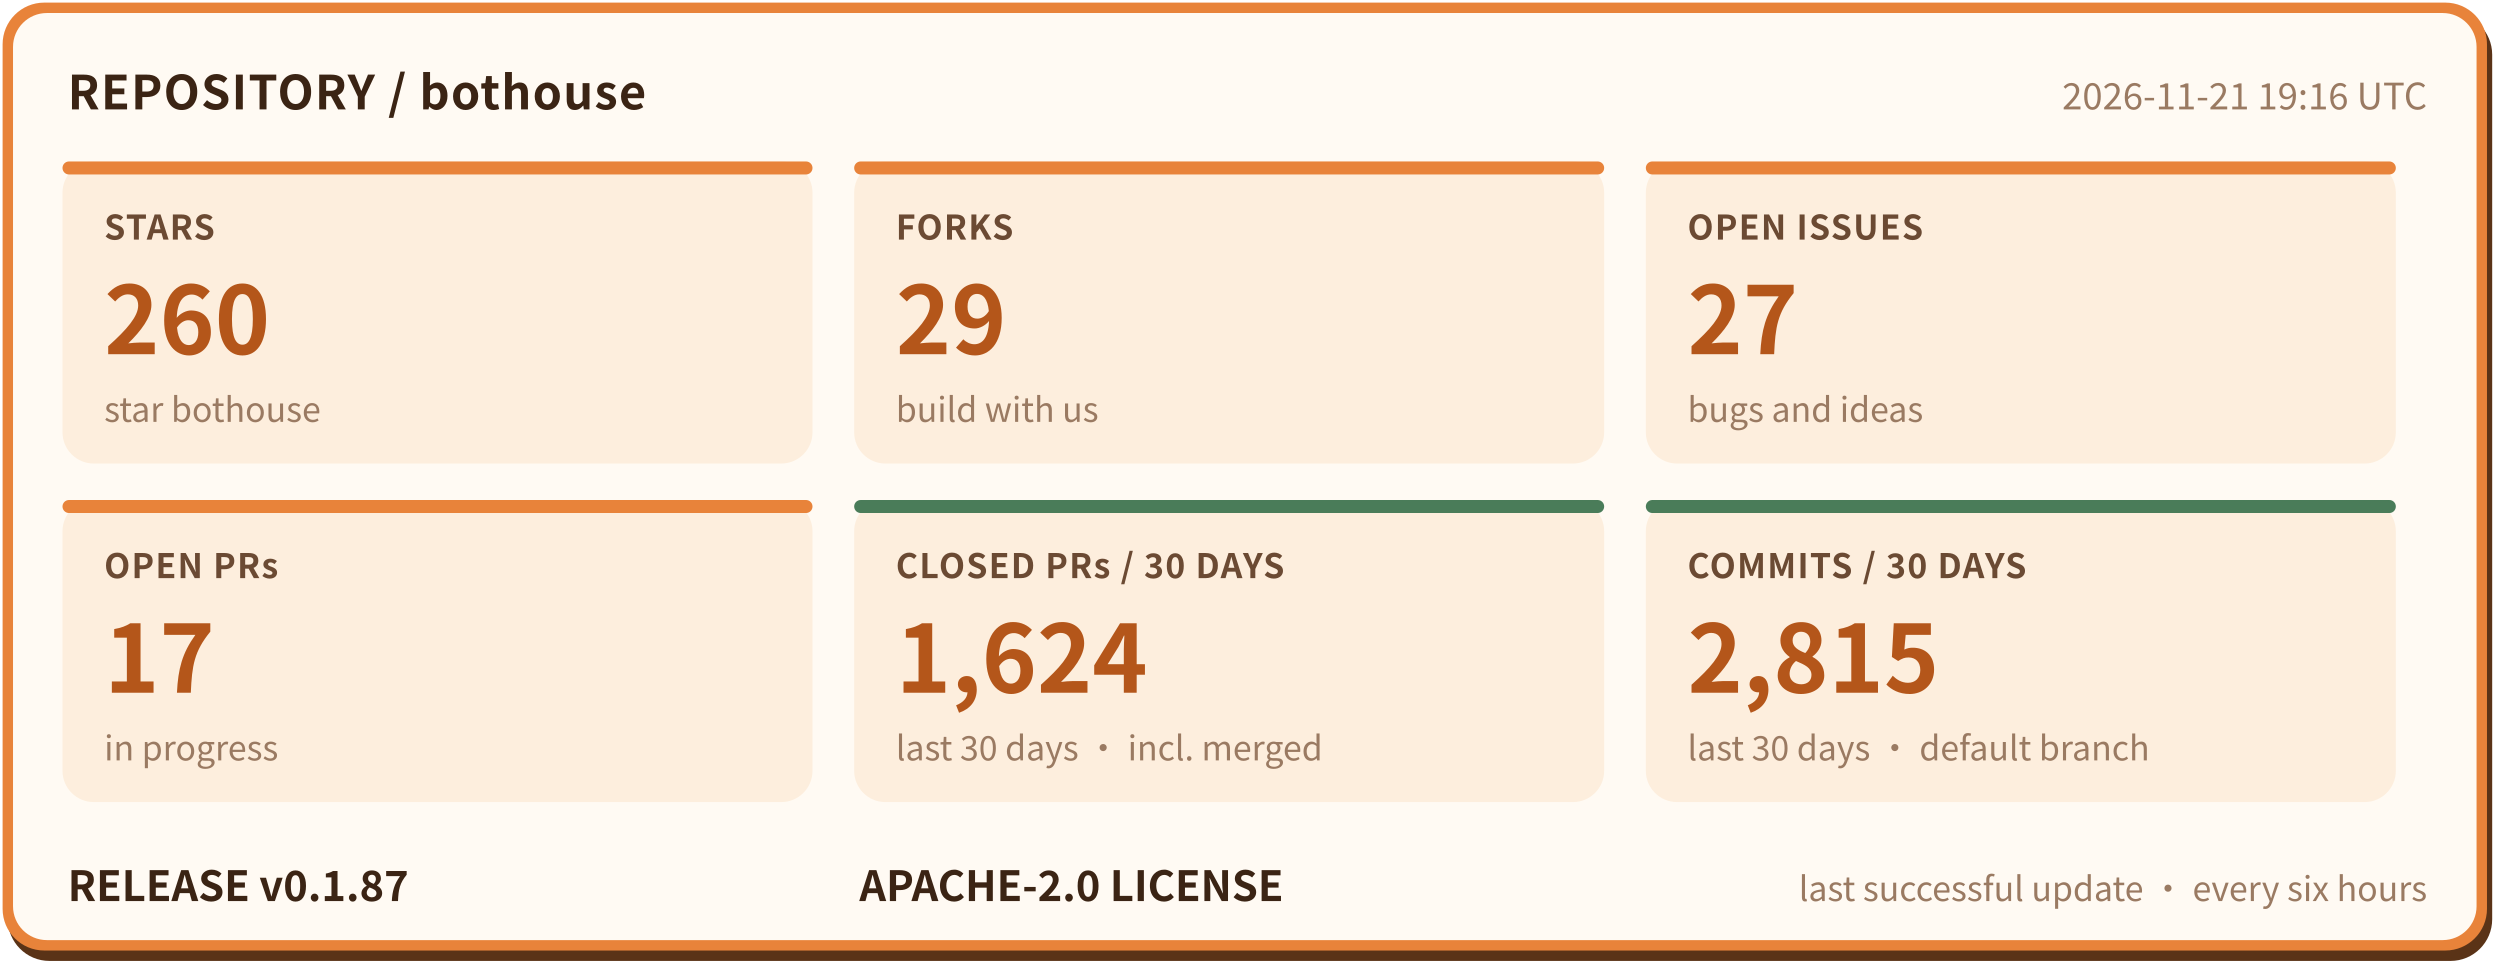
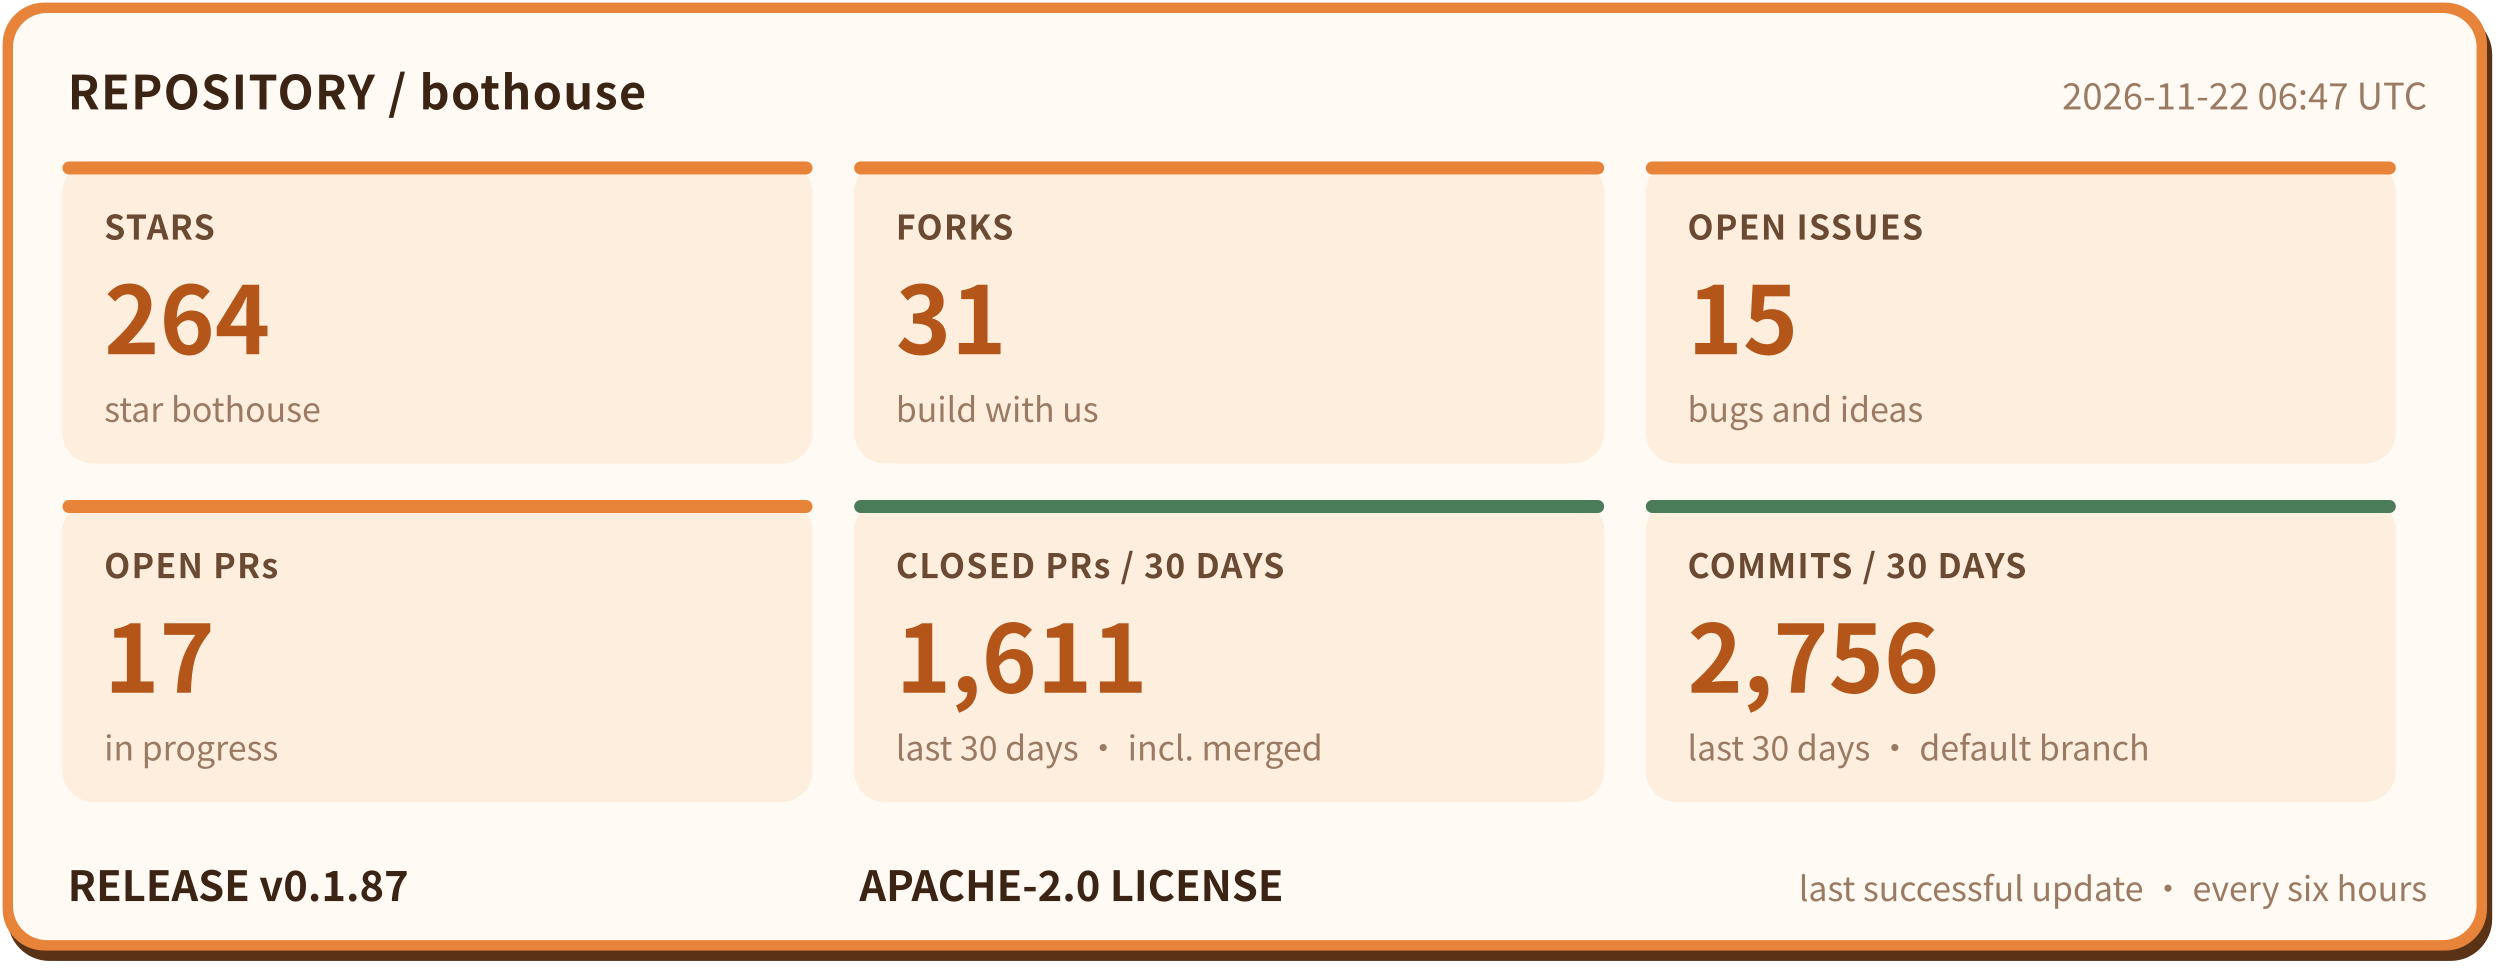
- <svg xmlns="http://www.w3.org/2000/svg" width="960" height="372" viewBox="0 0 960 372" role="img" aria-label="bothouse repository status: STARS 260, FORKS 29, OPEN ISSUES 27, OPEN PRs 17, CLOSED PRs / 30 DAYS 1624, COMMITS / 30 DAYS 2815, RELEASE v0.1.87" font-family="'PingFang SC','Hiragino Sans GB','Microsoft YaHei','Noto Sans CJK SC',-apple-system,'Segoe UI',sans-serif">
+ <svg xmlns="http://www.w3.org/2000/svg" width="960" height="372" viewBox="0 0 960 372" role="img" aria-label="bothouse repository status: STARS 264, FORKS 31, OPEN ISSUES 15, OPEN PRs 17, CLOSED PRs / 30 DAYS 1611, COMMITS / 30 DAYS 2756, RELEASE v0.1.87" font-family="'PingFang SC','Hiragino Sans GB','Microsoft YaHei','Noto Sans CJK SC',-apple-system,'Segoe UI',sans-serif">
  <rect x="3" y="5" width="954" height="364" rx="16" fill="#5a3317" />
  <rect x="1" y="1" width="954" height="364" rx="16" fill="#e8833a" />
  <rect x="5" y="5" width="946" height="356" rx="13" fill="#fffaf3" />
  <text x="26" y="42" font-size="18" font-weight="700" letter-spacing="0.5" fill="#3b2414">REPOSITORY / bothouse</text>
-   <text x="932" y="42" font-size="14" fill="#9a7a62" text-anchor="end">2026-11-21 19:16 UTC</text>
+   <text x="932" y="42" font-size="14" fill="#9a7a62" text-anchor="end">2026-11-22 06:47 UTC</text>
  <rect x="24" y="62" width="288" height="116" rx="12" fill="#fdeedd" />
  <rect x="24" y="62" width="288" height="5" rx="2.5" fill="#e8833a" />
  <text x="40" y="92" font-size="13" font-weight="600" letter-spacing="0.5" fill="#6b4a33">STARS</text>
-   <text x="40" y="136" font-size="36" font-weight="800" fill="#b4561a">260</text>
+   <text x="40" y="136" font-size="36" font-weight="800" fill="#b4561a">264</text>
  <text x="40" y="162" font-size="13" fill="#9a7a62">star bothouse</text>
  <rect x="328" y="62" width="288" height="116" rx="12" fill="#fdeedd" />
  <rect x="328" y="62" width="288" height="5" rx="2.5" fill="#e8833a" />
  <text x="344" y="92" font-size="13" font-weight="600" letter-spacing="0.5" fill="#6b4a33">FORKS</text>
-   <text x="344" y="136" font-size="36" font-weight="800" fill="#b4561a">29</text>
+   <text x="344" y="136" font-size="36" font-weight="800" fill="#b4561a">31</text>
  <text x="344" y="162" font-size="13" fill="#9a7a62">build with us</text>
  <rect x="632" y="62" width="288" height="116" rx="12" fill="#fdeedd" />
  <rect x="632" y="62" width="288" height="5" rx="2.5" fill="#e8833a" />
  <text x="648" y="92" font-size="13" font-weight="600" letter-spacing="0.5" fill="#6b4a33">OPEN ISSUES</text>
-   <text x="648" y="136" font-size="36" font-weight="800" fill="#b4561a">27</text>
+   <text x="648" y="136" font-size="36" font-weight="800" fill="#b4561a">15</text>
  <text x="648" y="162" font-size="13" fill="#9a7a62">bugs and ideas</text>
  <rect x="24" y="192" width="288" height="116" rx="12" fill="#fdeedd" />
  <rect x="24" y="192" width="288" height="5" rx="2.5" fill="#e8833a" />
  <text x="40" y="222" font-size="13" font-weight="600" letter-spacing="0.5" fill="#6b4a33">OPEN PRs</text>
  <text x="40" y="266" font-size="36" font-weight="800" fill="#b4561a">17</text>
  <text x="40" y="292" font-size="13" fill="#9a7a62">in progress</text>
  <rect x="328" y="192" width="288" height="116" rx="12" fill="#fdeedd" />
  <rect x="328" y="192" width="288" height="5" rx="2.5" fill="#4a7c59" />
  <text x="344" y="222" font-size="13" font-weight="600" letter-spacing="0.5" fill="#6b4a33">CLOSED PRs / 30 DAYS</text>
-   <text x="344" y="266" font-size="36" font-weight="800" fill="#b4561a">1,624</text>
+   <text x="344" y="266" font-size="36" font-weight="800" fill="#b4561a">1,611</text>
  <text x="344" y="292" font-size="13" fill="#9a7a62">last 30 days · incl. merged</text>
  <rect x="632" y="192" width="288" height="116" rx="12" fill="#fdeedd" />
  <rect x="632" y="192" width="288" height="5" rx="2.5" fill="#4a7c59" />
  <text x="648" y="222" font-size="13" font-weight="600" letter-spacing="0.5" fill="#6b4a33">COMMITS / 30 DAYS</text>
-   <text x="648" y="266" font-size="36" font-weight="800" fill="#b4561a">2,815</text>
+   <text x="648" y="266" font-size="36" font-weight="800" fill="#b4561a">2,756</text>
  <text x="648" y="292" font-size="13" fill="#9a7a62">last 30 days · default branch</text>
  <text x="26" y="346" font-size="16" font-weight="700" fill="#3b2414">RELEASE v0.1.87</text>
  <text x="330" y="346" font-size="16" font-weight="700" fill="#3b2414">APACHE-2.0 LICENSE</text>
  <text x="932" y="346" font-size="13" fill="#9a7a62" text-anchor="end">last successful update · every six hours</text>
</svg>
